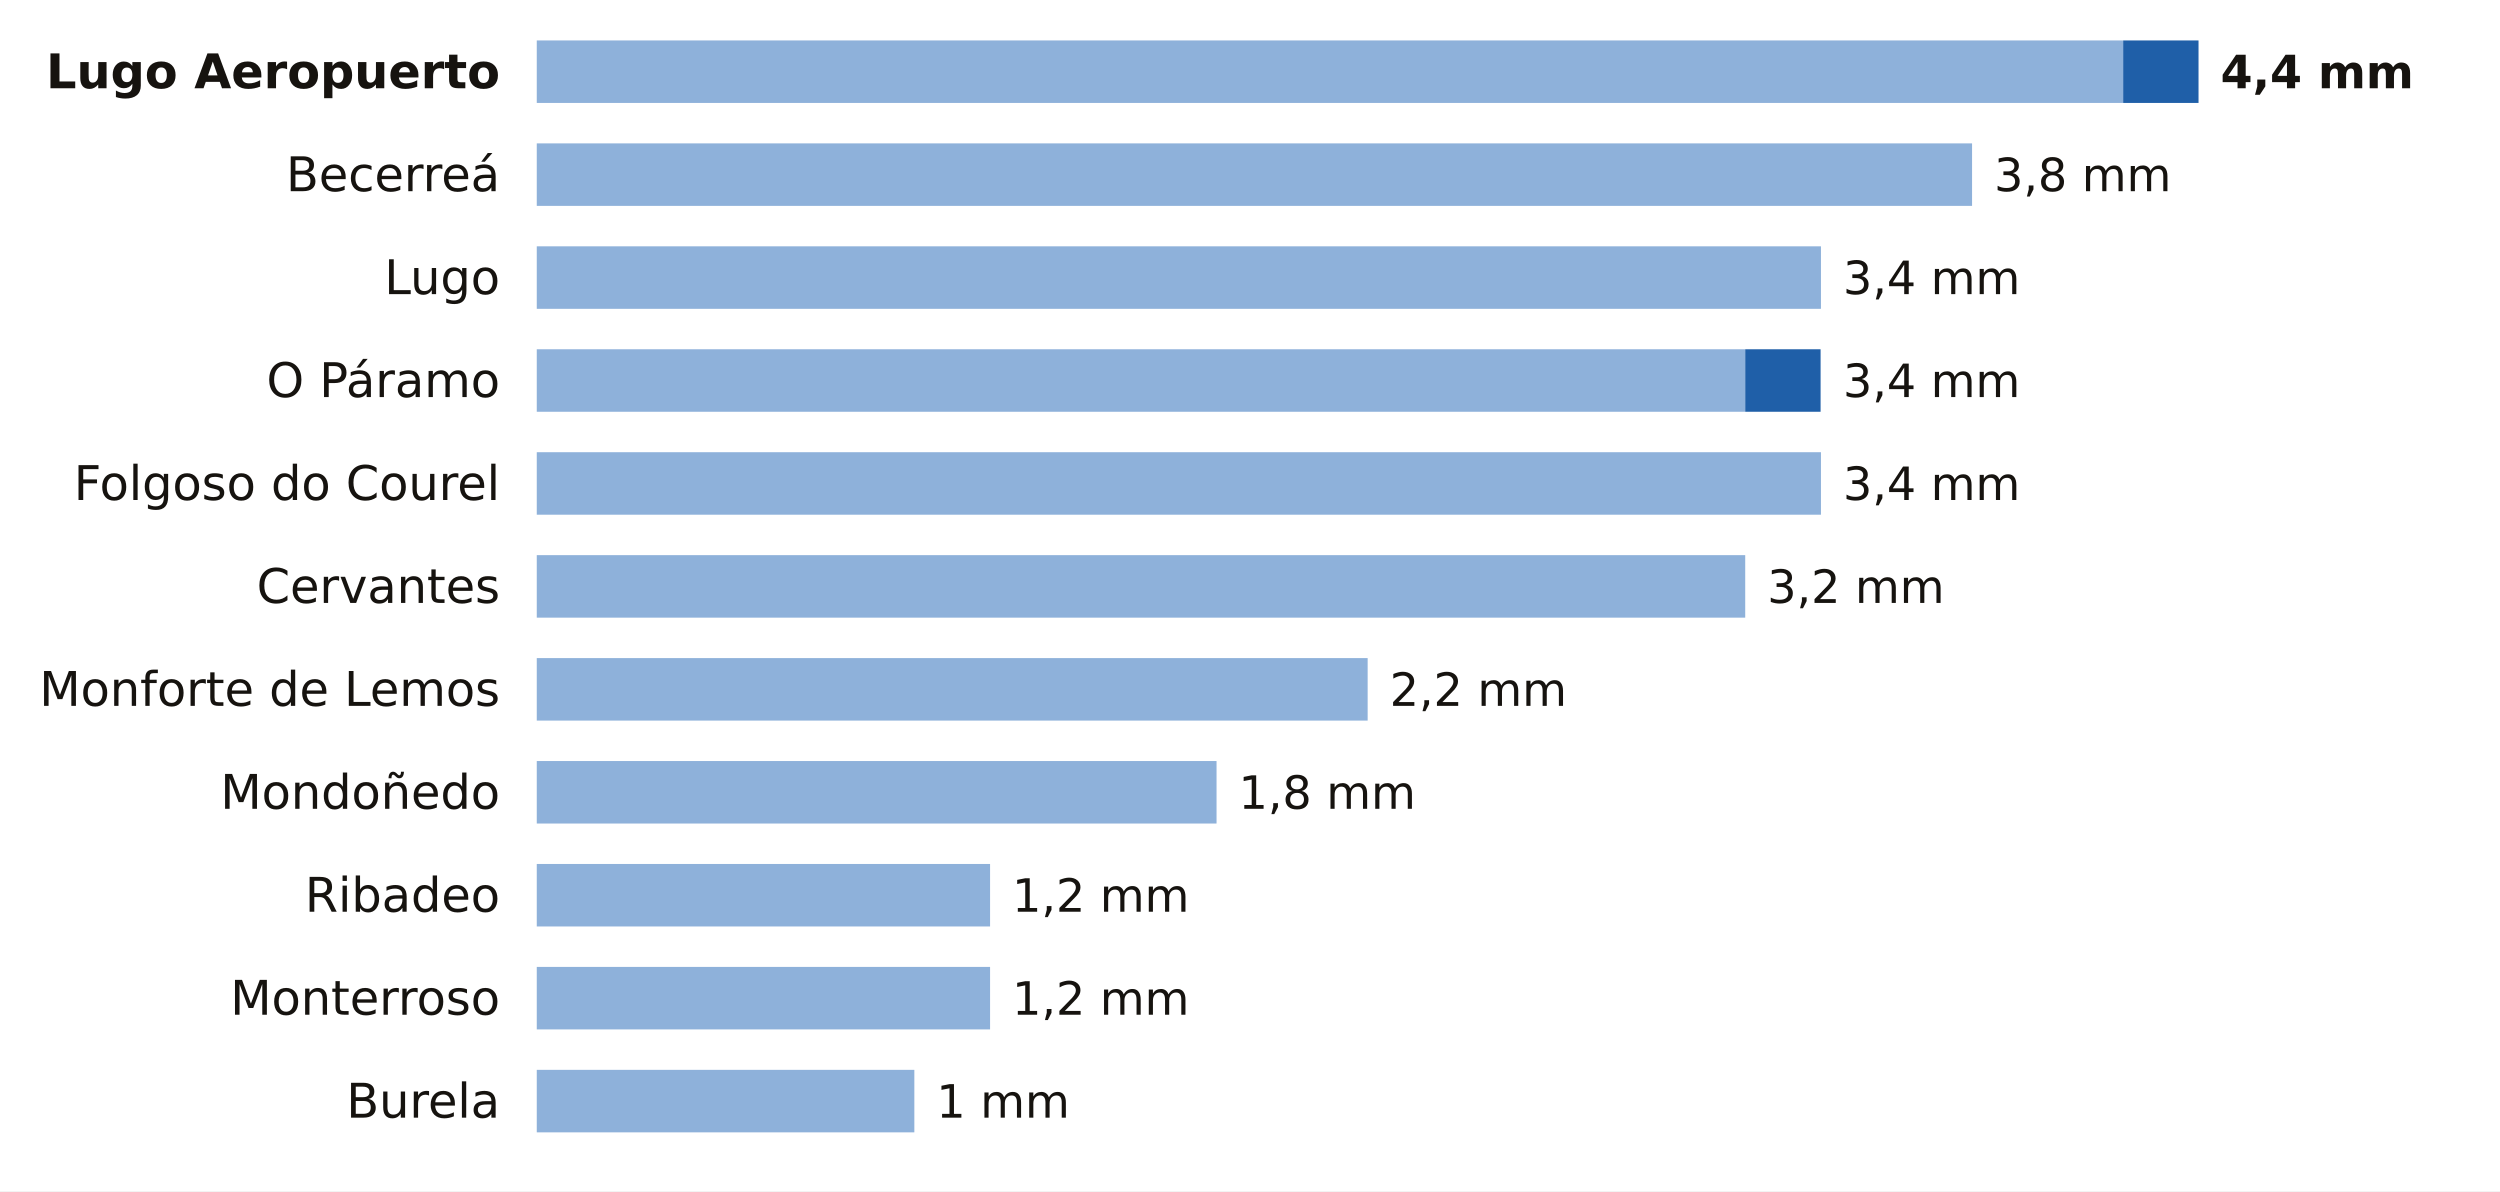
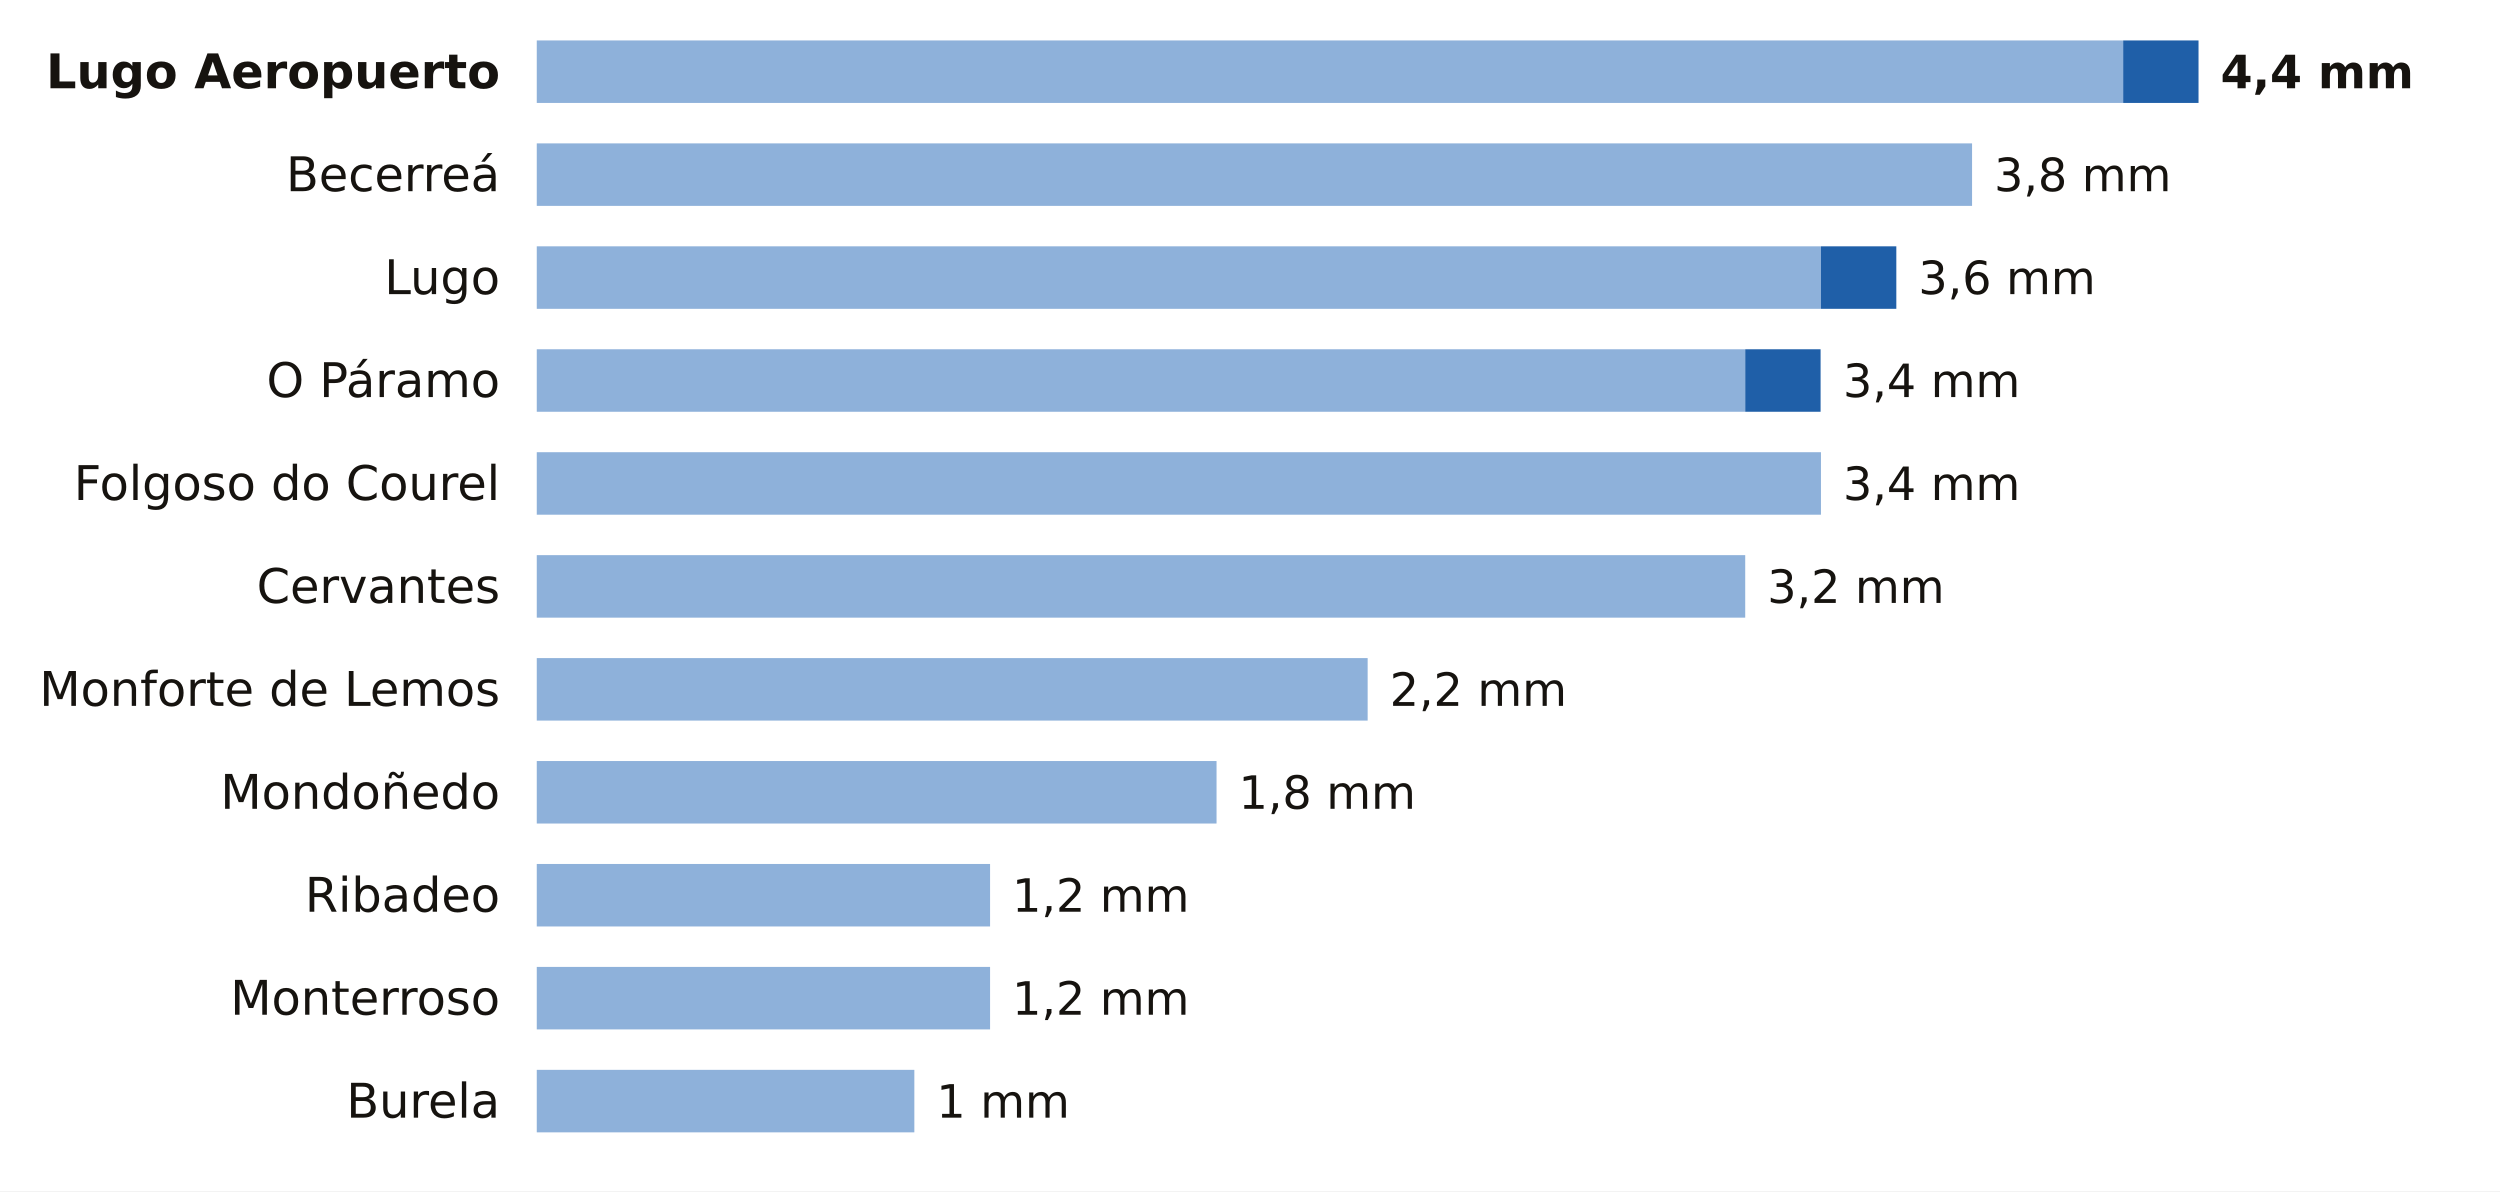
<svg xmlns="http://www.w3.org/2000/svg" viewBox="0 0 680 324" width="680" height="324" role="img" aria-label="La lluvia de los últimos 7 días en las estaciones de AEMET de Lugo">
  <rect width="680" height="324" fill="#FFFFFF" />
  <text x="136.0" y="24.0" font-size="13" fill="#16130F" text-anchor="end" font-weight="600" font-family="Public Sans, DejaVu Sans, Arial, sans-serif">Lugo Aeropuerto</text>
  <rect x="146" y="11" width="431.5" height="17" fill="#8EB1DA" />
  <rect x="577.5" y="11" width="20.5" height="17" fill="#1F5FA8" />
  <text x="604.0" y="24.0" font-size="12.5" fill="#16130F" text-anchor="start" font-weight="700" font-family="Public Sans, DejaVu Sans, Arial, sans-serif">4,4 mm</text>
  <text x="136.0" y="52.0" font-size="13" fill="#16130F" text-anchor="end" font-weight="400" font-family="Public Sans, DejaVu Sans, Arial, sans-serif">Becerreá</text>
  <rect x="146" y="39" width="390.4" height="17" fill="#8EB1DA" />
  <text x="542.4" y="52.0" font-size="12.5" fill="#16130F" text-anchor="start" font-weight="500" font-family="Public Sans, DejaVu Sans, Arial, sans-serif">3,8 mm</text>
  <text x="136.0" y="80.0" font-size="13" fill="#16130F" text-anchor="end" font-weight="400" font-family="Public Sans, DejaVu Sans, Arial, sans-serif">Lugo</text>
  <rect x="146" y="67" width="349.3" height="17" fill="#8EB1DA" />
-   <text x="501.3" y="80.0" font-size="12.5" fill="#16130F" text-anchor="start" font-weight="500" font-family="Public Sans, DejaVu Sans, Arial, sans-serif">3,4 mm</text>
+   <rect x="495.3" y="67" width="20.5" height="17" fill="#1F5FA8" />
+   <text x="521.8" y="80.0" font-size="12.5" fill="#16130F" text-anchor="start" font-weight="500" font-family="Public Sans, DejaVu Sans, Arial, sans-serif">3,6 mm</text>
  <text x="136.0" y="108.0" font-size="13" fill="#16130F" text-anchor="end" font-weight="400" font-family="Public Sans, DejaVu Sans, Arial, sans-serif">O Páramo</text>
  <rect x="146" y="95" width="328.7" height="17" fill="#8EB1DA" />
  <rect x="474.7" y="95" width="20.5" height="17" fill="#1F5FA8" />
  <text x="501.3" y="108.0" font-size="12.5" fill="#16130F" text-anchor="start" font-weight="500" font-family="Public Sans, DejaVu Sans, Arial, sans-serif">3,4 mm</text>
  <text x="136.0" y="136.0" font-size="13" fill="#16130F" text-anchor="end" font-weight="400" font-family="Public Sans, DejaVu Sans, Arial, sans-serif">Folgoso do Courel</text>
  <rect x="146" y="123" width="349.3" height="17" fill="#8EB1DA" />
  <text x="501.3" y="136.0" font-size="12.5" fill="#16130F" text-anchor="start" font-weight="500" font-family="Public Sans, DejaVu Sans, Arial, sans-serif">3,4 mm</text>
  <text x="136.0" y="164.0" font-size="13" fill="#16130F" text-anchor="end" font-weight="400" font-family="Public Sans, DejaVu Sans, Arial, sans-serif">Cervantes</text>
  <rect x="146" y="151" width="328.7" height="17" fill="#8EB1DA" />
  <text x="480.7" y="164.0" font-size="12.5" fill="#16130F" text-anchor="start" font-weight="500" font-family="Public Sans, DejaVu Sans, Arial, sans-serif">3,2 mm</text>
  <text x="136.0" y="192.0" font-size="13" fill="#16130F" text-anchor="end" font-weight="400" font-family="Public Sans, DejaVu Sans, Arial, sans-serif">Monforte de Lemos</text>
  <rect x="146" y="179" width="226.0" height="17" fill="#8EB1DA" />
  <text x="378.0" y="192.0" font-size="12.5" fill="#16130F" text-anchor="start" font-weight="500" font-family="Public Sans, DejaVu Sans, Arial, sans-serif">2,2 mm</text>
  <text x="136.0" y="220.0" font-size="13" fill="#16130F" text-anchor="end" font-weight="400" font-family="Public Sans, DejaVu Sans, Arial, sans-serif">Mondoñedo</text>
  <rect x="146" y="207" width="184.9" height="17" fill="#8EB1DA" />
  <text x="336.9" y="220.0" font-size="12.5" fill="#16130F" text-anchor="start" font-weight="500" font-family="Public Sans, DejaVu Sans, Arial, sans-serif">1,8 mm</text>
  <text x="136.0" y="248.0" font-size="13" fill="#16130F" text-anchor="end" font-weight="400" font-family="Public Sans, DejaVu Sans, Arial, sans-serif">Ribadeo</text>
  <rect x="146" y="235" width="123.3" height="17" fill="#8EB1DA" />
  <text x="275.3" y="248.0" font-size="12.5" fill="#16130F" text-anchor="start" font-weight="500" font-family="Public Sans, DejaVu Sans, Arial, sans-serif">1,2 mm</text>
  <text x="136.0" y="276.0" font-size="13" fill="#16130F" text-anchor="end" font-weight="400" font-family="Public Sans, DejaVu Sans, Arial, sans-serif">Monterroso</text>
  <rect x="146" y="263" width="123.3" height="17" fill="#8EB1DA" />
  <text x="275.3" y="276.0" font-size="12.5" fill="#16130F" text-anchor="start" font-weight="500" font-family="Public Sans, DejaVu Sans, Arial, sans-serif">1,2 mm</text>
  <text x="136.0" y="304.0" font-size="13" fill="#16130F" text-anchor="end" font-weight="400" font-family="Public Sans, DejaVu Sans, Arial, sans-serif">Burela</text>
  <rect x="146" y="291" width="102.7" height="17" fill="#8EB1DA" />
  <text x="254.7" y="304.0" font-size="12.5" fill="#16130F" text-anchor="start" font-weight="500" font-family="Public Sans, DejaVu Sans, Arial, sans-serif">1 mm</text>
</svg>
